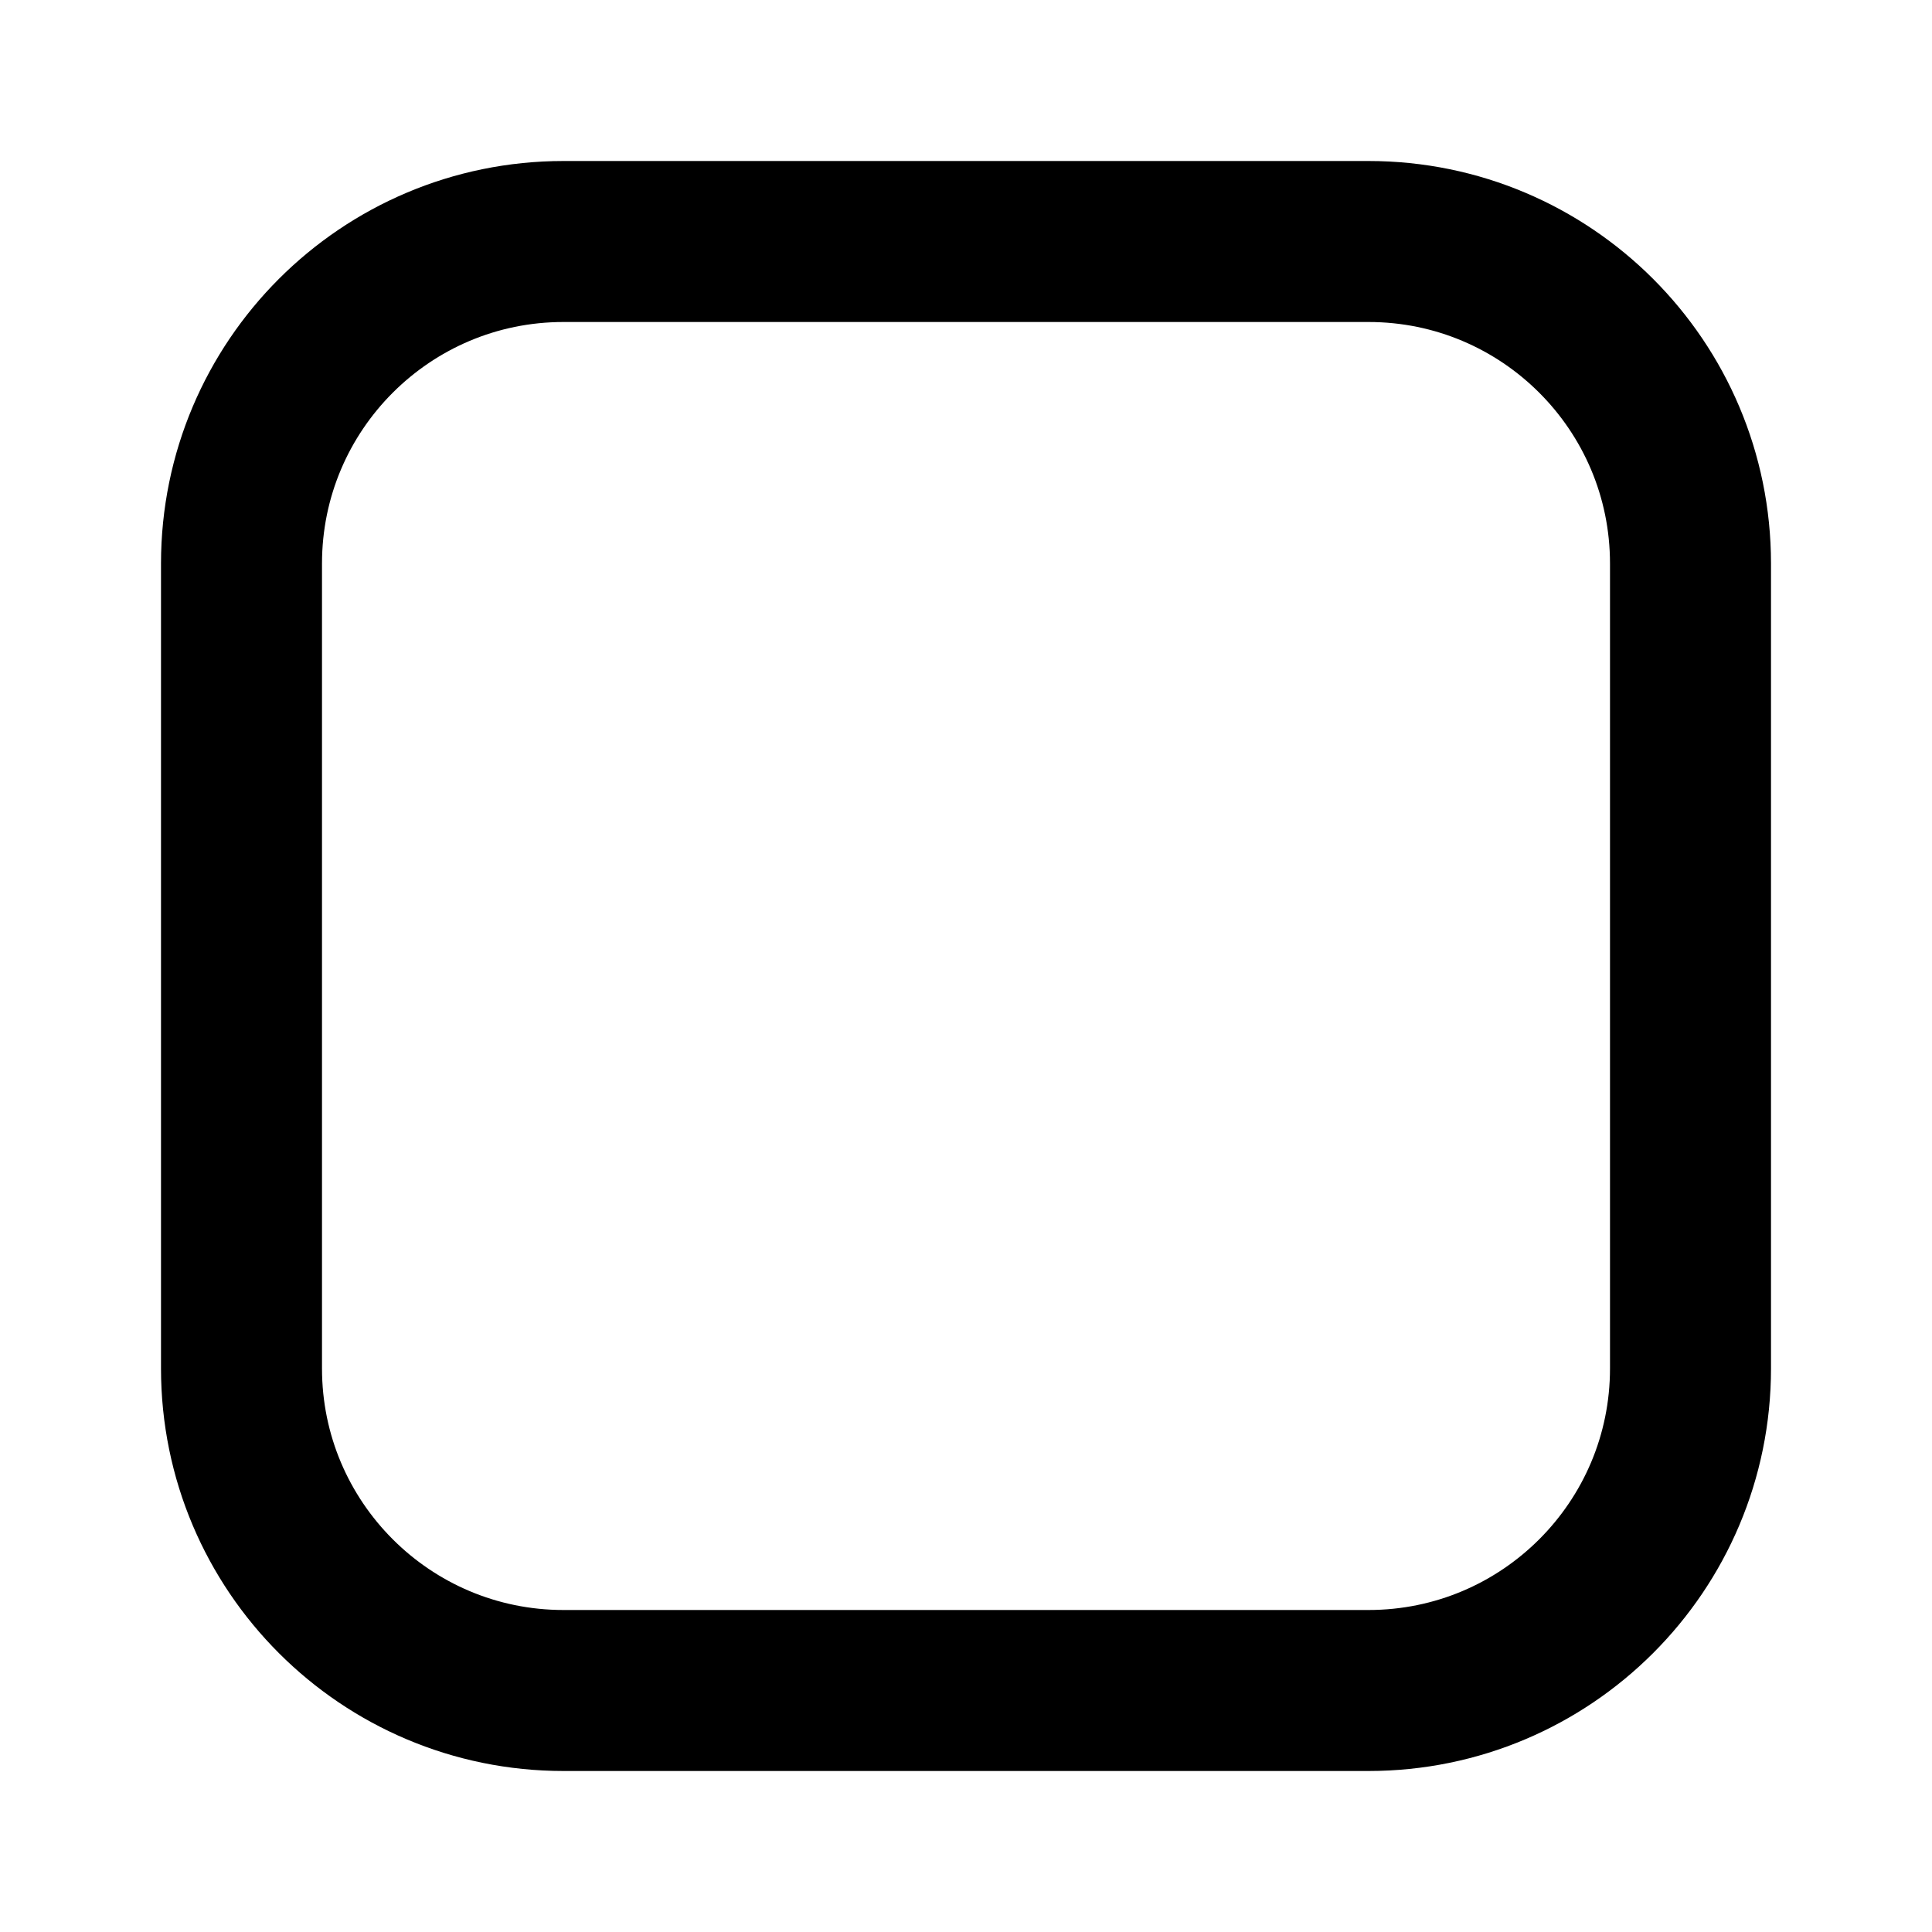
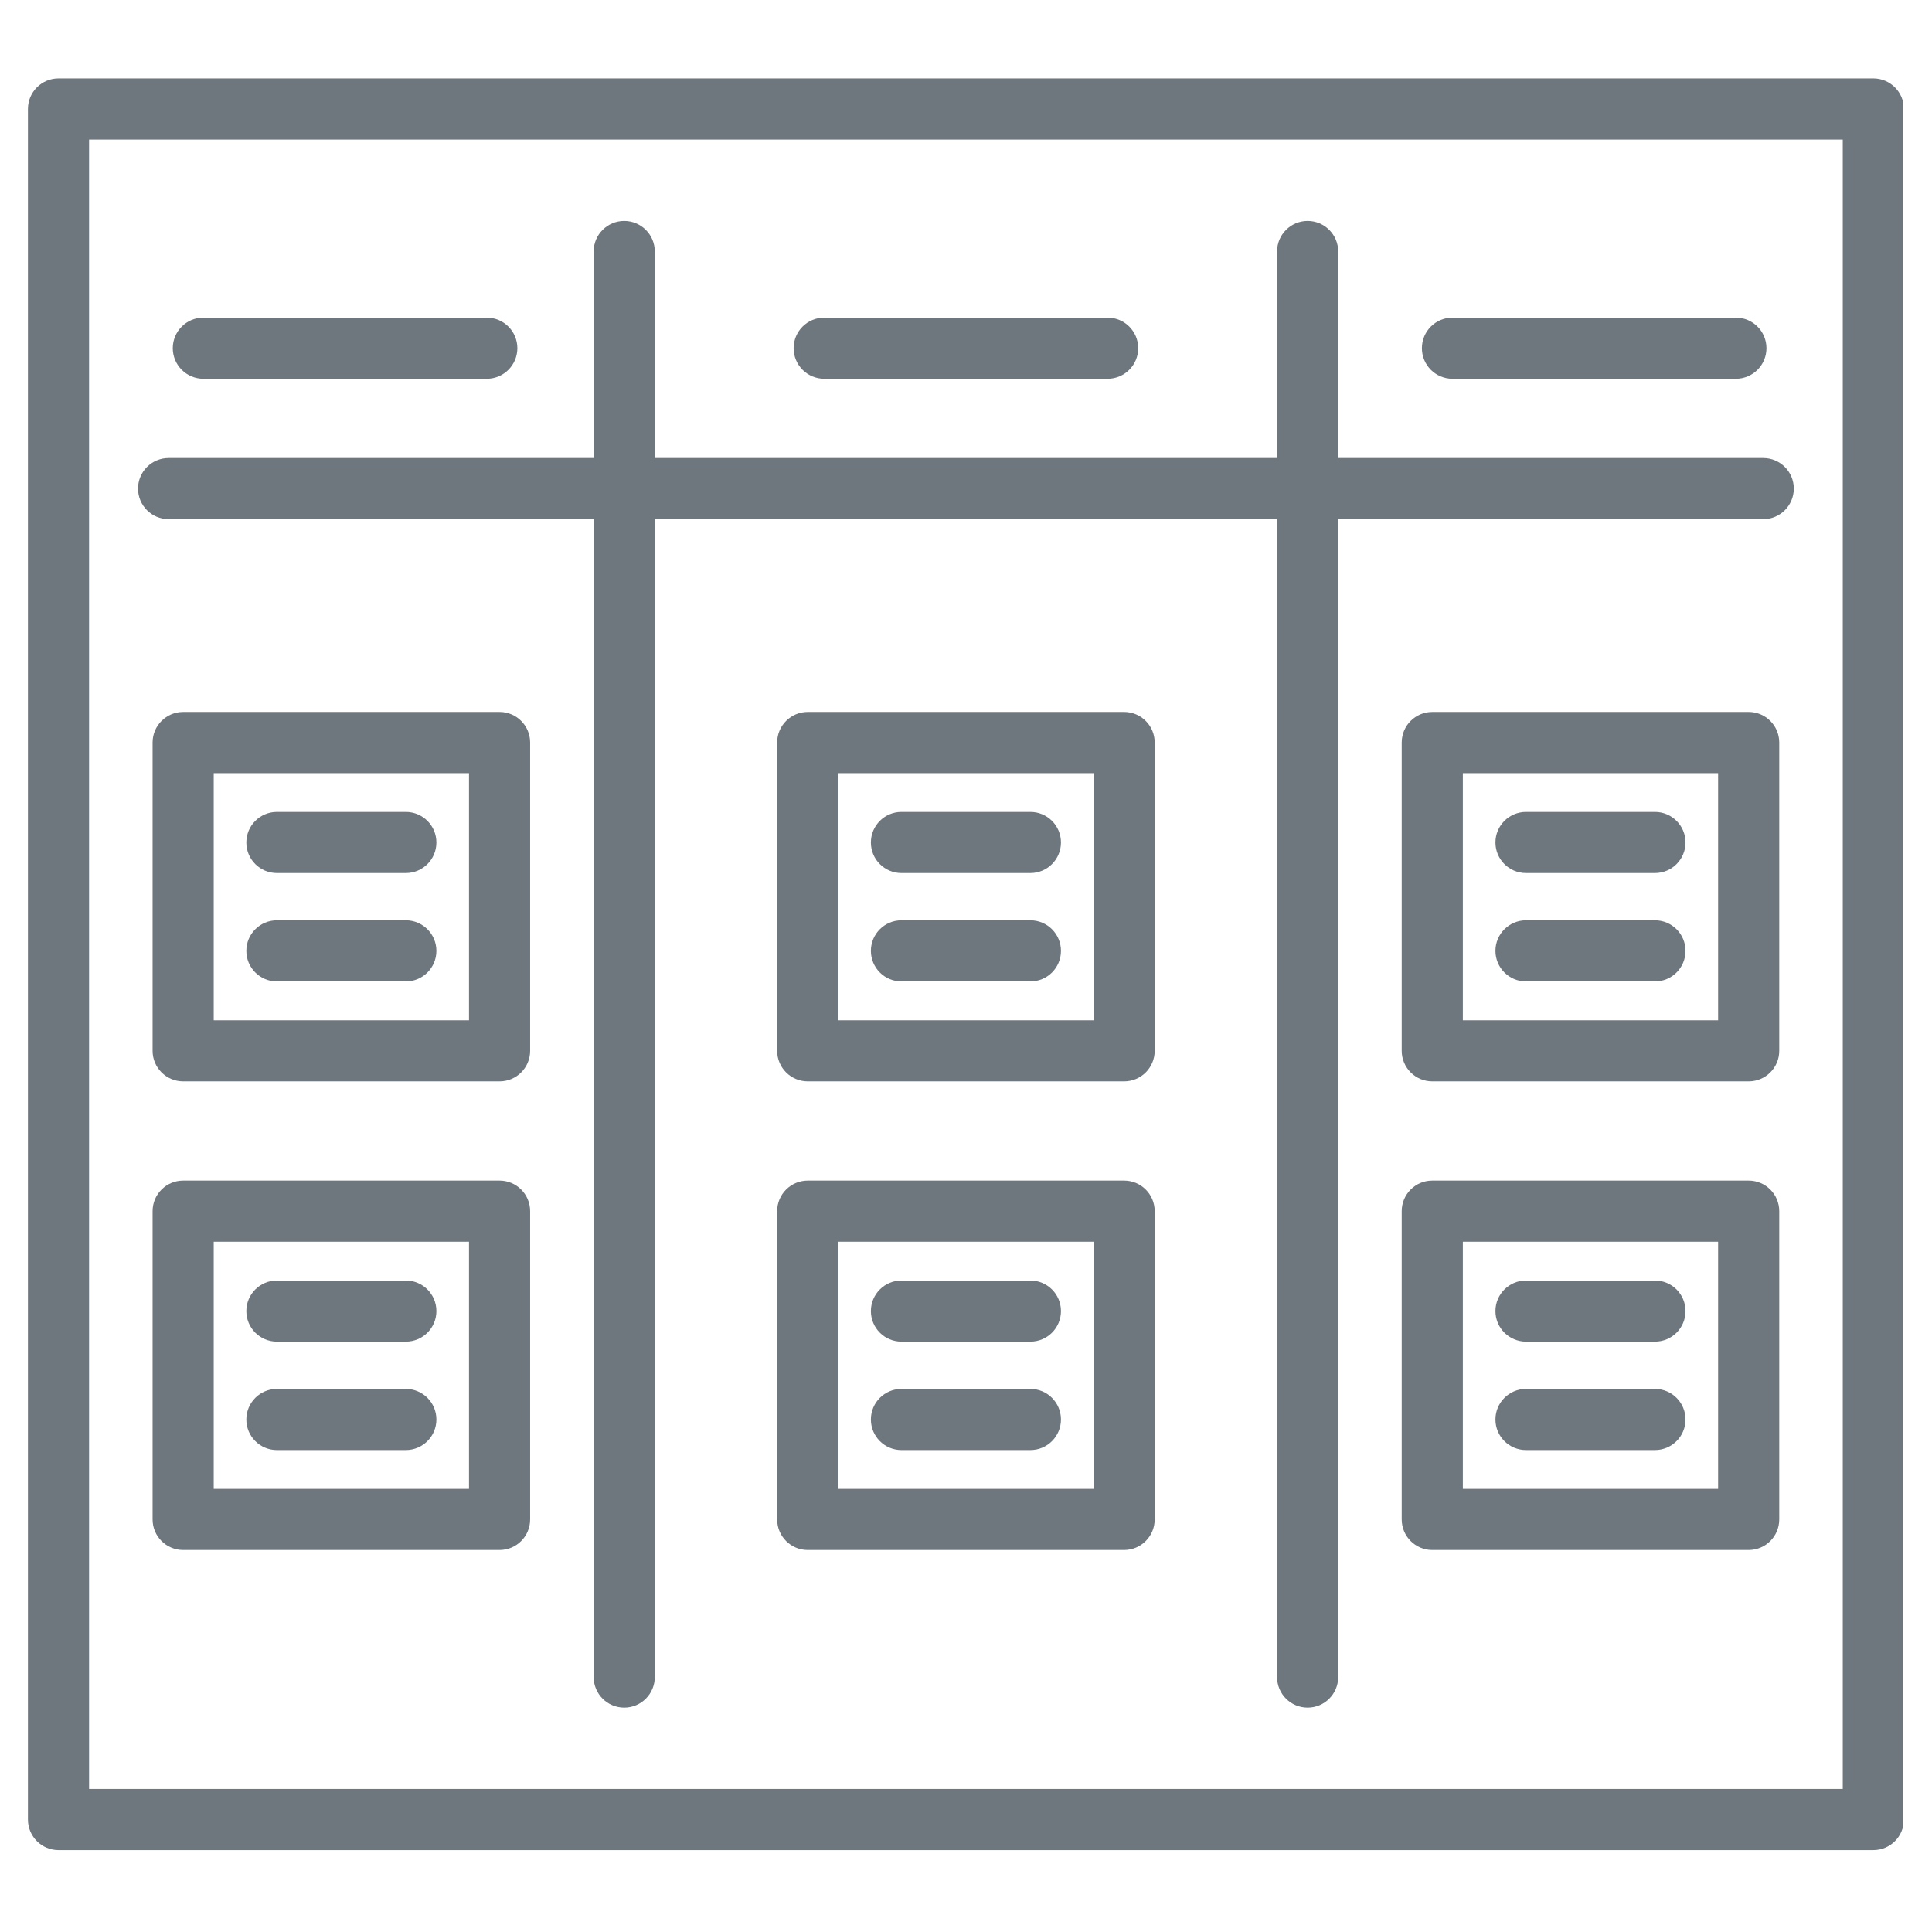
- <svg xmlns="http://www.w3.org/2000/svg" viewBox="0 0 24 24">
-   <rect x="3" y="3" width="18" height="18" rx="4" fill="none" stroke="black" stroke-width="2" />
+ <svg xmlns="http://www.w3.org/2000/svg" width="720" zoomAndPan="magnify" viewBox="0 0 540 540" height="720" preserveAspectRatio="xMidYMid meet" version="1.0">
+   <defs>
+     <clipPath id="d06310dbb3">
+       <path d="M 7.809 21.73 L 531.84 21.73 L 531.84 517.312 L 7.809 517.312 Z M 7.809 21.73 " clip-rule="nonzero" />
+     </clipPath>
+   </defs>
+   <g clip-path="url(#d06310dbb3)">
+     <path fill="#6e777e" d="M 523.602 517.117 L 16.352 517.117 C 11.637 517.117 7.809 513.289 7.809 508.574 L 7.809 30.457 C 7.809 25.742 11.637 21.914 16.352 21.914 L 523.602 21.914 C 528.32 21.914 532.145 25.742 532.145 30.457 L 532.145 508.574 C 532.145 513.301 528.32 517.117 523.602 517.117 Z M 24.895 500.031 L 515.059 500.031 L 515.059 39.012 L 24.895 39.012 Z M 24.895 500.031 " fill-opacity="1" fill-rule="nonzero" />
+   </g>
+   <path fill="#6e777e" d="M 174.469 477.293 C 169.75 477.293 165.926 473.465 165.926 468.75 L 165.926 70.293 C 165.926 65.574 169.75 61.75 174.469 61.75 C 179.184 61.75 183.012 65.574 183.012 70.293 L 183.012 468.75 C 183.012 473.465 179.184 477.293 174.469 477.293 Z M 174.469 477.293 " fill-opacity="1" fill-rule="nonzero" />
+   <path fill="#6e777e" d="M 365.488 477.293 C 360.77 477.293 356.945 473.465 356.945 468.75 L 356.945 70.293 C 356.945 65.574 360.77 61.75 365.488 61.75 C 370.203 61.75 374.031 65.574 374.031 70.293 L 374.031 468.75 C 374.031 473.465 370.203 477.293 365.488 477.293 Z M 365.488 477.293 " fill-opacity="1" fill-rule="nonzero" />
+   <path fill="#6e777e" d="M 492.832 145.109 L 47.121 145.109 C 42.406 145.109 38.578 141.285 38.578 136.566 C 38.578 131.852 42.406 128.023 47.121 128.023 L 492.832 128.023 C 497.551 128.023 501.375 131.852 501.375 136.566 C 501.375 141.285 497.551 145.109 492.832 145.109 Z M 492.832 145.109 " fill-opacity="1" fill-rule="nonzero" />
+   <path fill="#6e777e" d="M 488.762 302.246 L 400.328 302.246 C 395.609 302.246 391.785 298.422 391.785 293.703 L 391.785 207.539 C 391.785 202.82 395.609 198.996 400.328 198.996 L 488.762 198.996 C 493.48 198.996 497.305 202.82 497.305 207.539 L 497.305 293.703 C 497.305 298.434 493.48 302.246 488.762 302.246 Z M 408.871 285.172 L 480.219 285.172 L 480.219 216.094 L 408.871 216.094 Z M 408.871 285.172 " fill-opacity="1" fill-rule="nonzero" />
+   <path fill="#6e777e" d="M 462.566 244.023 L 426.523 244.023 C 421.809 244.023 417.98 240.199 417.98 235.48 C 417.98 230.766 421.809 226.938 426.523 226.938 L 462.566 226.938 C 467.281 226.938 471.109 230.766 471.109 235.48 C 471.109 240.199 467.281 244.023 462.566 244.023 Z M 462.566 244.023 " fill-opacity="1" fill-rule="nonzero" />
+   <path fill="#6e777e" d="M 462.566 274.316 L 426.523 274.316 C 421.809 274.316 417.98 270.488 417.98 265.773 C 417.98 261.055 421.809 257.23 426.523 257.23 L 462.566 257.23 C 467.281 257.23 471.109 261.055 471.109 265.773 C 471.109 270.5 467.281 274.316 462.566 274.316 Z M 462.566 274.316 " fill-opacity="1" fill-rule="nonzero" />
+   <path fill="#6e777e" d="M 488.762 433.23 L 400.328 433.23 C 395.609 433.23 391.785 429.406 391.785 424.688 L 391.785 338.523 C 391.785 333.805 395.609 329.98 400.328 329.98 L 488.762 329.98 C 493.48 329.98 497.305 333.805 497.305 338.523 L 497.305 424.688 C 497.305 429.406 493.48 433.23 488.762 433.23 Z M 408.871 416.145 L 480.219 416.145 L 480.219 347.066 L 408.871 347.066 Z M 408.871 416.145 " fill-opacity="1" fill-rule="nonzero" />
+   <path fill="#6e777e" d="M 462.566 374.996 L 426.523 374.996 C 421.809 374.996 417.98 371.172 417.98 366.453 C 417.98 361.738 421.809 357.91 426.523 357.91 L 462.566 357.91 C 467.281 357.91 471.109 361.738 471.109 366.453 C 471.109 371.172 467.281 374.996 462.566 374.996 Z M 462.566 374.996 " fill-opacity="1" fill-rule="nonzero" />
+   <path fill="#6e777e" d="M 462.566 405.301 L 426.523 405.301 C 421.809 405.301 417.98 401.473 417.98 396.758 C 417.98 392.039 421.809 388.211 426.523 388.211 L 462.566 388.211 C 467.281 388.211 471.109 392.039 471.109 396.758 C 471.109 401.473 467.281 405.301 462.566 405.301 Z M 462.566 405.301 " fill-opacity="1" fill-rule="nonzero" />
+   <path fill="#6e777e" d="M 139.629 302.246 L 51.191 302.246 C 46.477 302.246 42.648 298.422 42.648 293.703 L 42.648 207.539 C 42.648 202.82 46.477 198.996 51.191 198.996 L 139.629 198.996 C 144.344 198.996 148.172 202.82 148.172 207.539 L 148.172 293.703 C 148.172 298.434 144.344 302.246 139.629 302.246 Z M 59.734 285.172 L 131.086 285.172 L 131.086 216.094 L 59.734 216.094 Z M 59.734 285.172 " fill-opacity="1" fill-rule="nonzero" />
+   <path fill="#6e777e" d="M 113.43 244.023 L 77.391 244.023 C 72.672 244.023 68.848 240.199 68.848 235.48 C 68.848 230.766 72.672 226.938 77.391 226.938 L 113.43 226.938 C 118.148 226.938 121.973 230.766 121.973 235.48 C 121.973 240.199 118.148 244.023 113.43 244.023 Z M 113.43 244.023 " fill-opacity="1" fill-rule="nonzero" />
+   <path fill="#6e777e" d="M 113.43 274.316 L 77.391 274.316 C 72.672 274.316 68.848 270.488 68.848 265.773 C 68.848 261.055 72.672 257.23 77.391 257.23 L 113.43 257.23 C 118.148 257.23 121.973 261.055 121.973 265.773 C 121.973 270.5 118.148 274.316 113.43 274.316 Z M 113.43 274.316 " fill-opacity="1" fill-rule="nonzero" />
+   <path fill="#6e777e" d="M 139.629 433.23 L 51.191 433.23 C 46.477 433.23 42.648 429.406 42.648 424.688 L 42.648 338.523 C 42.648 333.805 46.477 329.98 51.191 329.98 L 139.629 329.98 C 144.344 329.98 148.172 333.805 148.172 338.523 L 148.172 424.688 C 148.172 429.406 144.344 433.23 139.629 433.23 Z M 59.734 416.145 L 131.086 416.145 L 131.086 347.066 L 59.734 347.066 Z M 59.734 416.145 " fill-opacity="1" fill-rule="nonzero" />
+   <path fill="#6e777e" d="M 113.43 374.996 L 77.391 374.996 C 72.672 374.996 68.848 371.172 68.848 366.453 C 68.848 361.738 72.672 357.91 77.391 357.91 L 113.43 357.91 C 118.148 357.91 121.973 361.738 121.973 366.453 C 121.973 371.172 118.148 374.996 113.43 374.996 Z M 113.43 374.996 " fill-opacity="1" fill-rule="nonzero" />
+   <path fill="#6e777e" d="M 113.43 405.301 L 77.391 405.301 C 72.672 405.301 68.848 401.473 68.848 396.758 C 68.848 392.039 72.672 388.211 77.391 388.211 L 113.43 388.211 C 118.148 388.211 121.973 392.039 121.973 396.758 C 121.973 401.473 118.148 405.301 113.43 405.301 Z M 113.43 405.301 " fill-opacity="1" fill-rule="nonzero" />
+   <path fill="#6e777e" d="M 314.195 302.246 L 225.762 302.246 C 221.043 302.246 217.215 298.422 217.215 293.703 L 217.215 207.539 C 217.215 202.82 221.043 198.996 225.762 198.996 L 314.195 198.996 C 318.91 198.996 322.738 202.82 322.738 207.539 L 322.738 293.703 C 322.738 298.434 318.91 302.246 314.195 302.246 Z M 234.305 285.172 L 305.652 285.172 L 305.652 216.094 L 234.305 216.094 Z M 234.305 285.172 " fill-opacity="1" fill-rule="nonzero" />
+   <path fill="#6e777e" d="M 288 244.023 L 251.957 244.023 C 247.238 244.023 243.414 240.199 243.414 235.48 C 243.414 230.766 247.238 226.938 251.957 226.938 L 288 226.938 C 292.715 226.938 296.543 230.766 296.543 235.48 C 296.543 240.199 292.715 244.023 288 244.023 Z M 288 244.023 " fill-opacity="1" fill-rule="nonzero" />
+   <path fill="#6e777e" d="M 288 274.316 L 251.957 274.316 C 247.238 274.316 243.414 270.488 243.414 265.773 C 243.414 261.055 247.238 257.23 251.957 257.23 L 288 257.23 C 292.715 257.23 296.543 261.055 296.543 265.773 C 296.543 270.5 292.715 274.316 288 274.316 Z M 288 274.316 " fill-opacity="1" fill-rule="nonzero" />
+   <path fill="#6e777e" d="M 314.195 433.23 L 225.762 433.23 C 221.043 433.23 217.215 429.406 217.215 424.688 L 217.215 338.523 C 217.215 333.805 221.043 329.98 225.762 329.98 L 314.195 329.98 C 318.91 329.98 322.738 333.805 322.738 338.523 L 322.738 424.688 C 322.738 429.406 318.91 433.23 314.195 433.23 Z M 234.305 416.145 L 305.652 416.145 L 305.652 347.066 L 234.305 347.066 Z M 234.305 416.145 " fill-opacity="1" fill-rule="nonzero" />
+   <path fill="#6e777e" d="M 288 374.996 L 251.957 374.996 C 247.238 374.996 243.414 371.172 243.414 366.453 C 243.414 361.738 247.238 357.91 251.957 357.91 L 288 357.91 C 292.715 357.91 296.543 361.738 296.543 366.453 C 296.543 371.172 292.715 374.996 288 374.996 Z M 288 374.996 " fill-opacity="1" fill-rule="nonzero" />
+   <path fill="#6e777e" d="M 288 405.301 L 251.957 405.301 C 247.238 405.301 243.414 401.473 243.414 396.758 C 243.414 392.039 247.238 388.211 251.957 388.211 L 288 388.211 C 292.715 388.211 296.543 392.039 296.543 396.758 C 296.543 401.473 292.715 405.301 288 405.301 Z M 288 405.301 " fill-opacity="1" fill-rule="nonzero" />
+   <path fill="#6e777e" d="M 136.059 105.867 L 56.832 105.867 C 52.117 105.867 48.289 102.039 48.289 97.324 C 48.289 92.605 52.117 88.781 56.832 88.781 L 136.059 88.781 C 140.773 88.781 144.602 92.605 144.602 97.324 C 144.602 102.039 140.773 105.867 136.059 105.867 Z M 136.059 105.867 " fill-opacity="1" fill-rule="nonzero" />
+   <path fill="#6e777e" d="M 485.191 105.867 L 405.969 105.867 C 401.25 105.867 397.426 102.039 397.426 97.324 C 397.426 92.605 401.25 88.781 405.969 88.781 L 485.191 88.781 C 489.906 88.781 493.734 92.605 493.734 97.324 C 493.734 102.039 489.906 105.867 485.191 105.867 Z M 485.191 105.867 " fill-opacity="1" fill-rule="nonzero" />
+   <path fill="#6e777e" d="M 309.59 105.867 L 230.363 105.867 C 225.648 105.867 221.82 102.039 221.82 97.324 C 221.82 92.605 225.648 88.781 230.363 88.781 L 309.59 88.781 C 314.305 88.781 318.133 92.605 318.133 97.324 C 318.133 102.039 314.305 105.867 309.59 105.867 Z M 309.59 105.867 " fill-opacity="1" fill-rule="nonzero" />
</svg>
